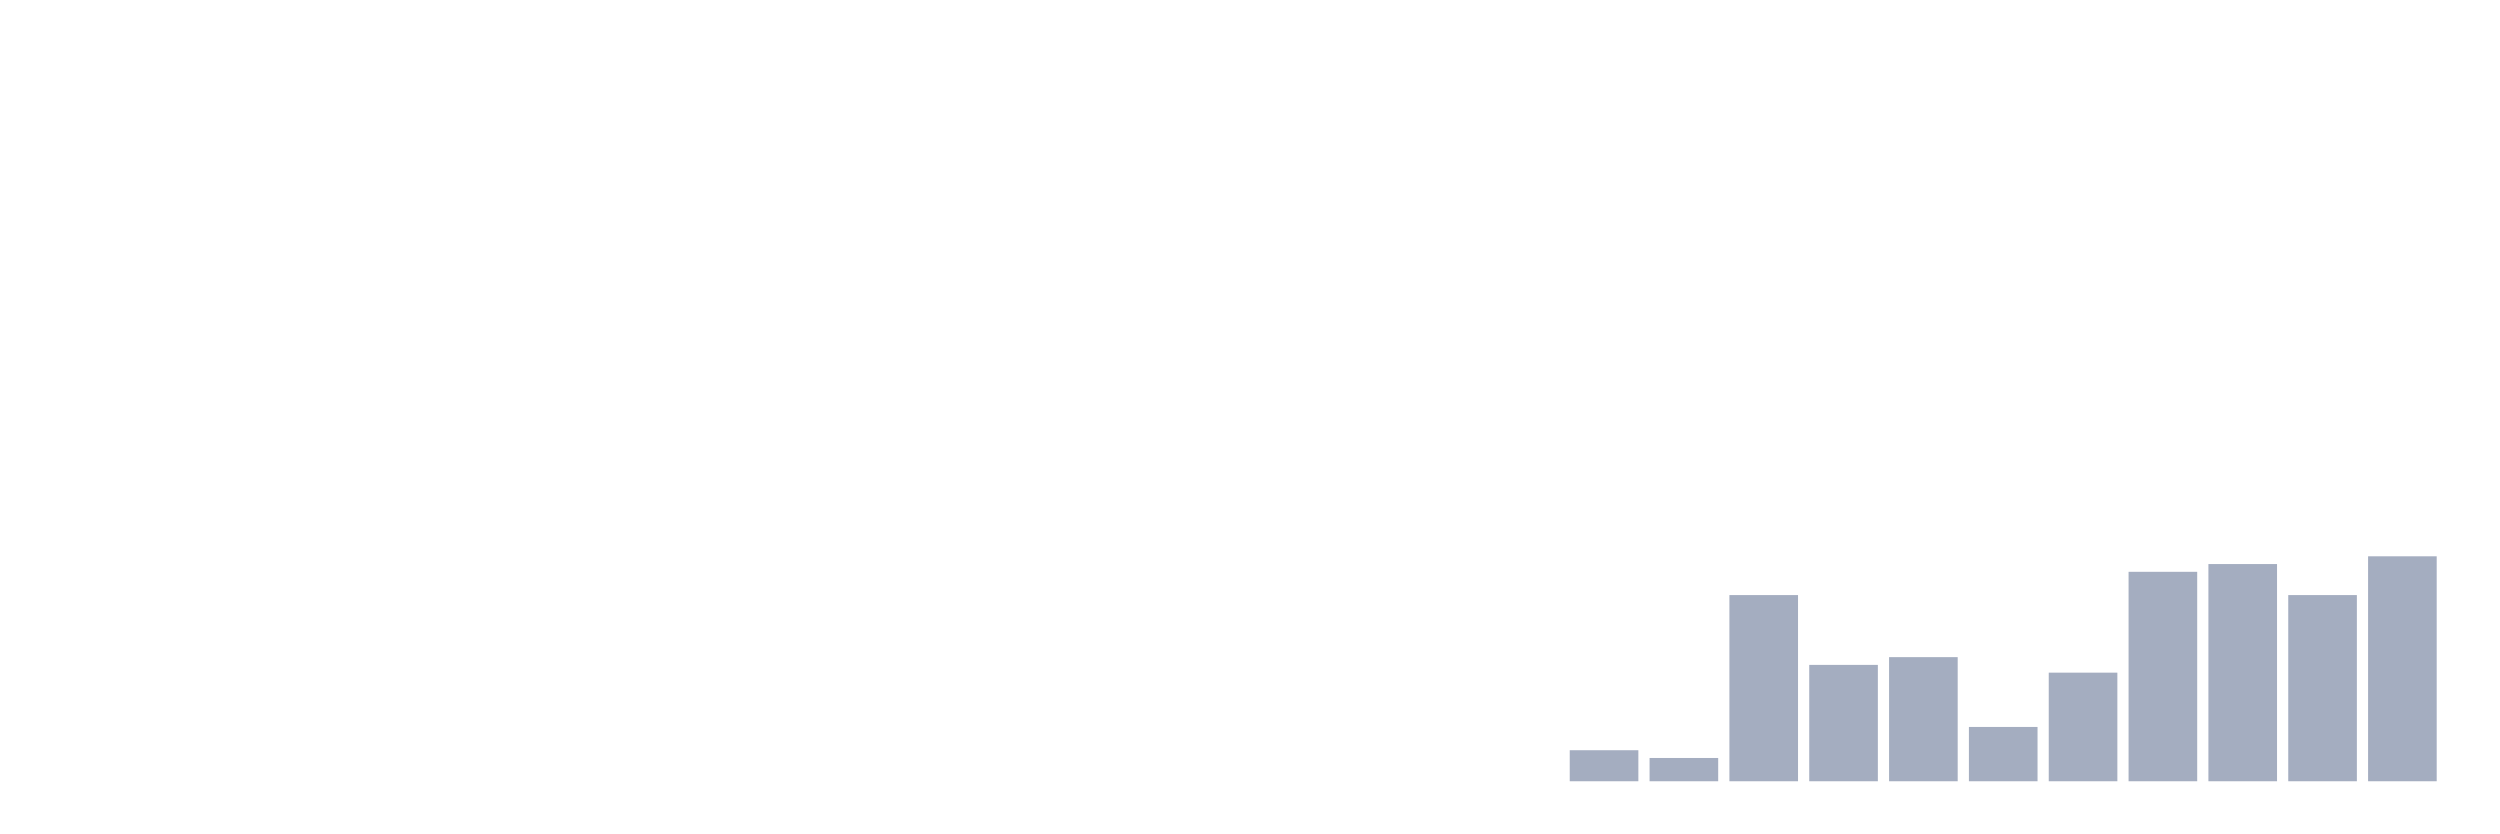
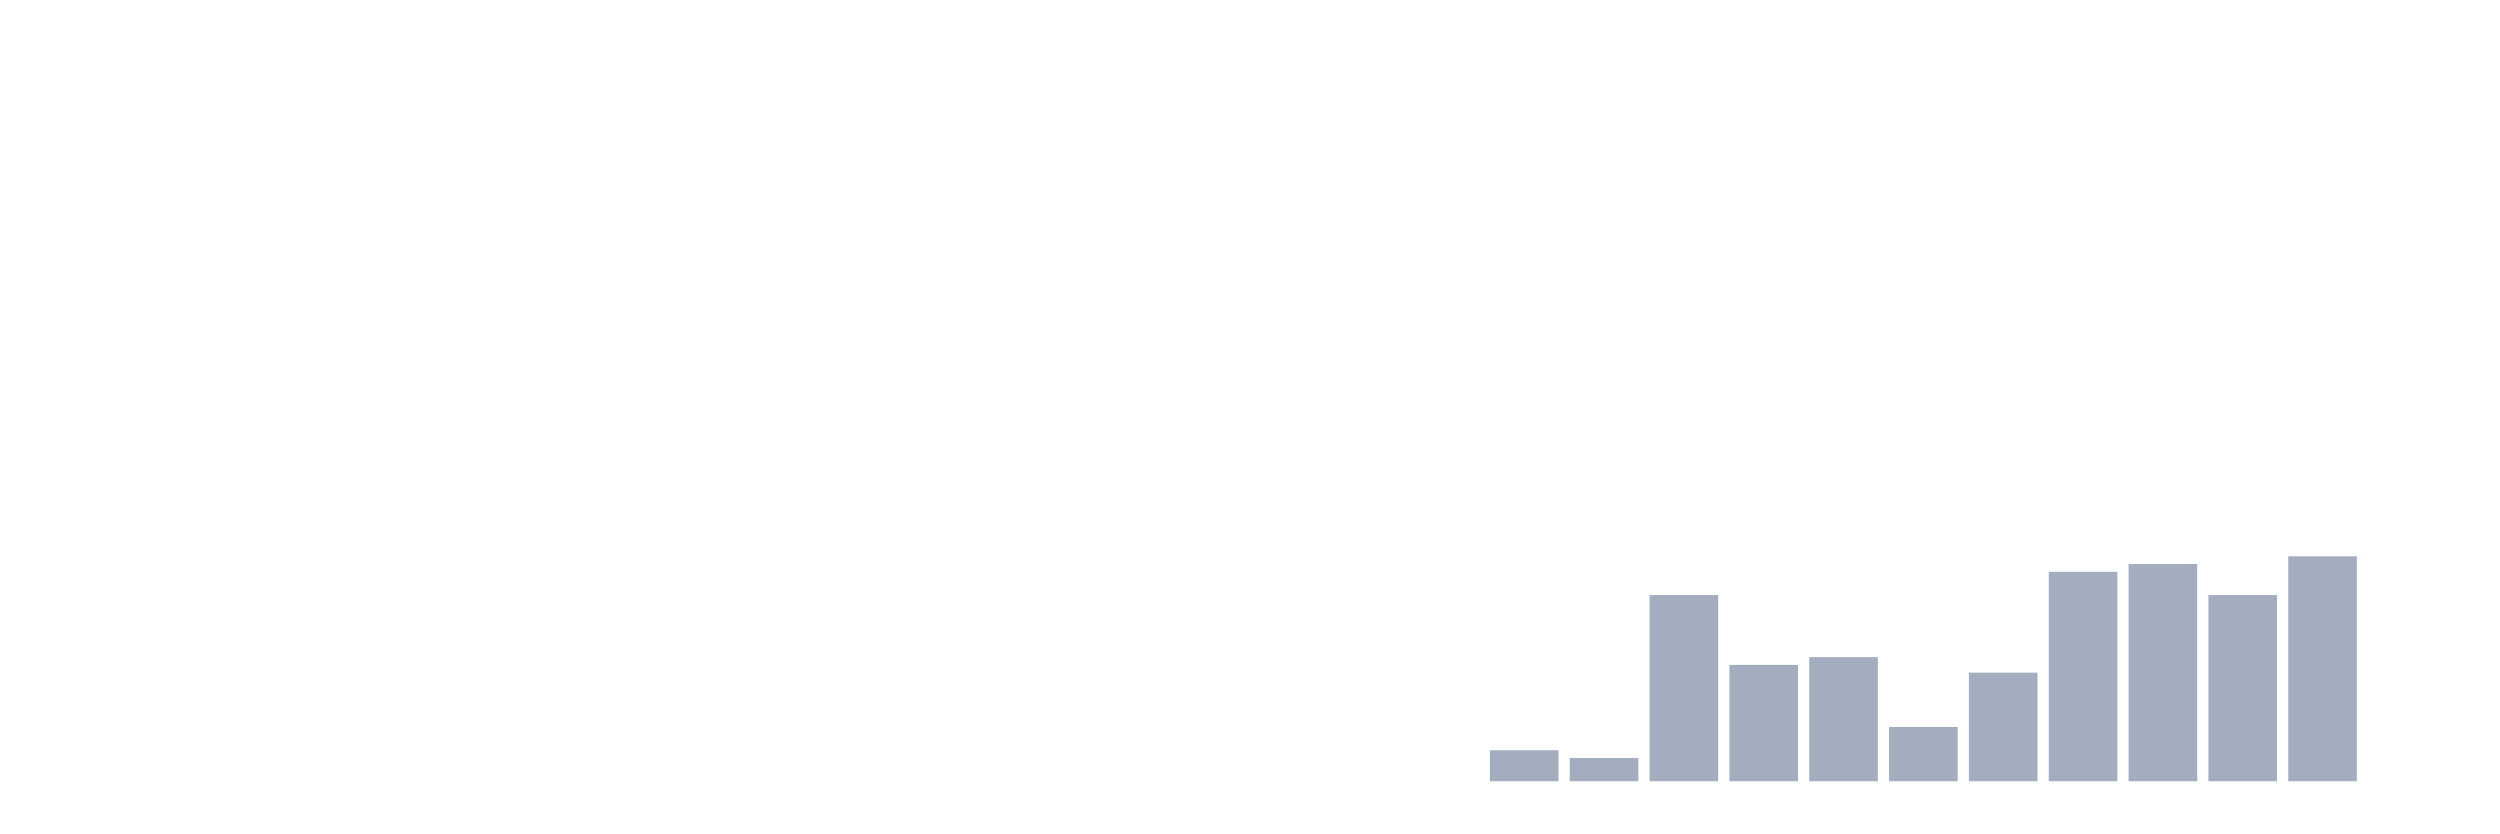
<svg xmlns="http://www.w3.org/2000/svg" viewBox="0 0 480 160">
  <g transform="translate(10,10)">
    <rect class="bar" x="0.153" width="13.175" y="140" height="0" fill="rgb(164,173,192)" />
    <rect class="bar" x="15.482" width="13.175" y="140" height="0" fill="rgb(164,173,192)" />
    <rect class="bar" x="30.81" width="13.175" y="140" height="0" fill="rgb(164,173,192)" />
    <rect class="bar" x="46.138" width="13.175" y="140" height="0" fill="rgb(164,173,192)" />
    <rect class="bar" x="61.466" width="13.175" y="140" height="0" fill="rgb(164,173,192)" />
    <rect class="bar" x="76.794" width="13.175" y="140" height="0" fill="rgb(164,173,192)" />
    <rect class="bar" x="92.123" width="13.175" y="140" height="0" fill="rgb(164,173,192)" />
    <rect class="bar" x="107.451" width="13.175" y="140" height="0" fill="rgb(164,173,192)" />
    <rect class="bar" x="122.779" width="13.175" y="140" height="0" fill="rgb(164,173,192)" />
    <rect class="bar" x="138.107" width="13.175" y="140" height="0" fill="rgb(164,173,192)" />
    <rect class="bar" x="153.436" width="13.175" y="140" height="0" fill="rgb(164,173,192)" />
    <rect class="bar" x="168.764" width="13.175" y="140" height="0" fill="rgb(164,173,192)" />
    <rect class="bar" x="184.092" width="13.175" y="140" height="0" fill="rgb(164,173,192)" />
    <rect class="bar" x="199.42" width="13.175" y="140" height="0" fill="rgb(164,173,192)" />
    <rect class="bar" x="214.748" width="13.175" y="140" height="0" fill="rgb(164,173,192)" />
    <rect class="bar" x="230.077" width="13.175" y="140" height="0" fill="rgb(164,173,192)" />
    <rect class="bar" x="245.405" width="13.175" y="140" height="0" fill="rgb(164,173,192)" />
    <rect class="bar" x="260.733" width="13.175" y="140" height="0" fill="rgb(164,173,192)" />
-     <rect class="bar" x="276.061" width="13.175" y="140" height="0" fill="rgb(164,173,192)" />
-     <rect class="bar" x="291.39" width="13.175" y="134.043" height="5.957" fill="rgb(164,173,192)" />
-     <rect class="bar" x="306.718" width="13.175" y="135.532" height="4.468" fill="rgb(164,173,192)" />
-     <rect class="bar" x="322.046" width="13.175" y="104.255" height="35.745" fill="rgb(164,173,192)" />
-     <rect class="bar" x="337.374" width="13.175" y="117.66" height="22.34" fill="rgb(164,173,192)" />
-     <rect class="bar" x="352.702" width="13.175" y="116.17" height="23.83" fill="rgb(164,173,192)" />
-     <rect class="bar" x="368.031" width="13.175" y="129.574" height="10.426" fill="rgb(164,173,192)" />
-     <rect class="bar" x="383.359" width="13.175" y="119.149" height="20.851" fill="rgb(164,173,192)" />
-     <rect class="bar" x="398.687" width="13.175" y="99.787" height="40.213" fill="rgb(164,173,192)" />
-     <rect class="bar" x="414.015" width="13.175" y="98.298" height="41.702" fill="rgb(164,173,192)" />
-     <rect class="bar" x="429.344" width="13.175" y="104.255" height="35.745" fill="rgb(164,173,192)" />
-     <rect class="bar" x="444.672" width="13.175" y="96.809" height="43.191" fill="rgb(164,173,192)" />
+     <rect class="bar" x="276.061" width="13.175" y="134.043" height="5.957" fill="rgb(164,173,192)" />
+     <rect class="bar" x="291.39" width="13.175" y="135.532" height="4.468" fill="rgb(164,173,192)" />
+     <rect class="bar" x="306.718" width="13.175" y="104.255" height="35.745" fill="rgb(164,173,192)" />
+     <rect class="bar" x="322.046" width="13.175" y="117.66" height="22.34" fill="rgb(164,173,192)" />
+     <rect class="bar" x="337.374" width="13.175" y="116.17" height="23.83" fill="rgb(164,173,192)" />
+     <rect class="bar" x="352.702" width="13.175" y="129.574" height="10.426" fill="rgb(164,173,192)" />
+     <rect class="bar" x="368.031" width="13.175" y="119.149" height="20.851" fill="rgb(164,173,192)" />
+     <rect class="bar" x="383.359" width="13.175" y="99.787" height="40.213" fill="rgb(164,173,192)" />
+     <rect class="bar" x="398.687" width="13.175" y="98.298" height="41.702" fill="rgb(164,173,192)" />
+     <rect class="bar" x="414.015" width="13.175" y="104.255" height="35.745" fill="rgb(164,173,192)" />
+     <rect class="bar" x="429.344" width="13.175" y="96.809" height="43.191" fill="rgb(164,173,192)" />
+     <rect class="bar" x="444.672" width="13.175" y="140" height="0" fill="rgb(164,173,192)" />
  </g>
</svg>
